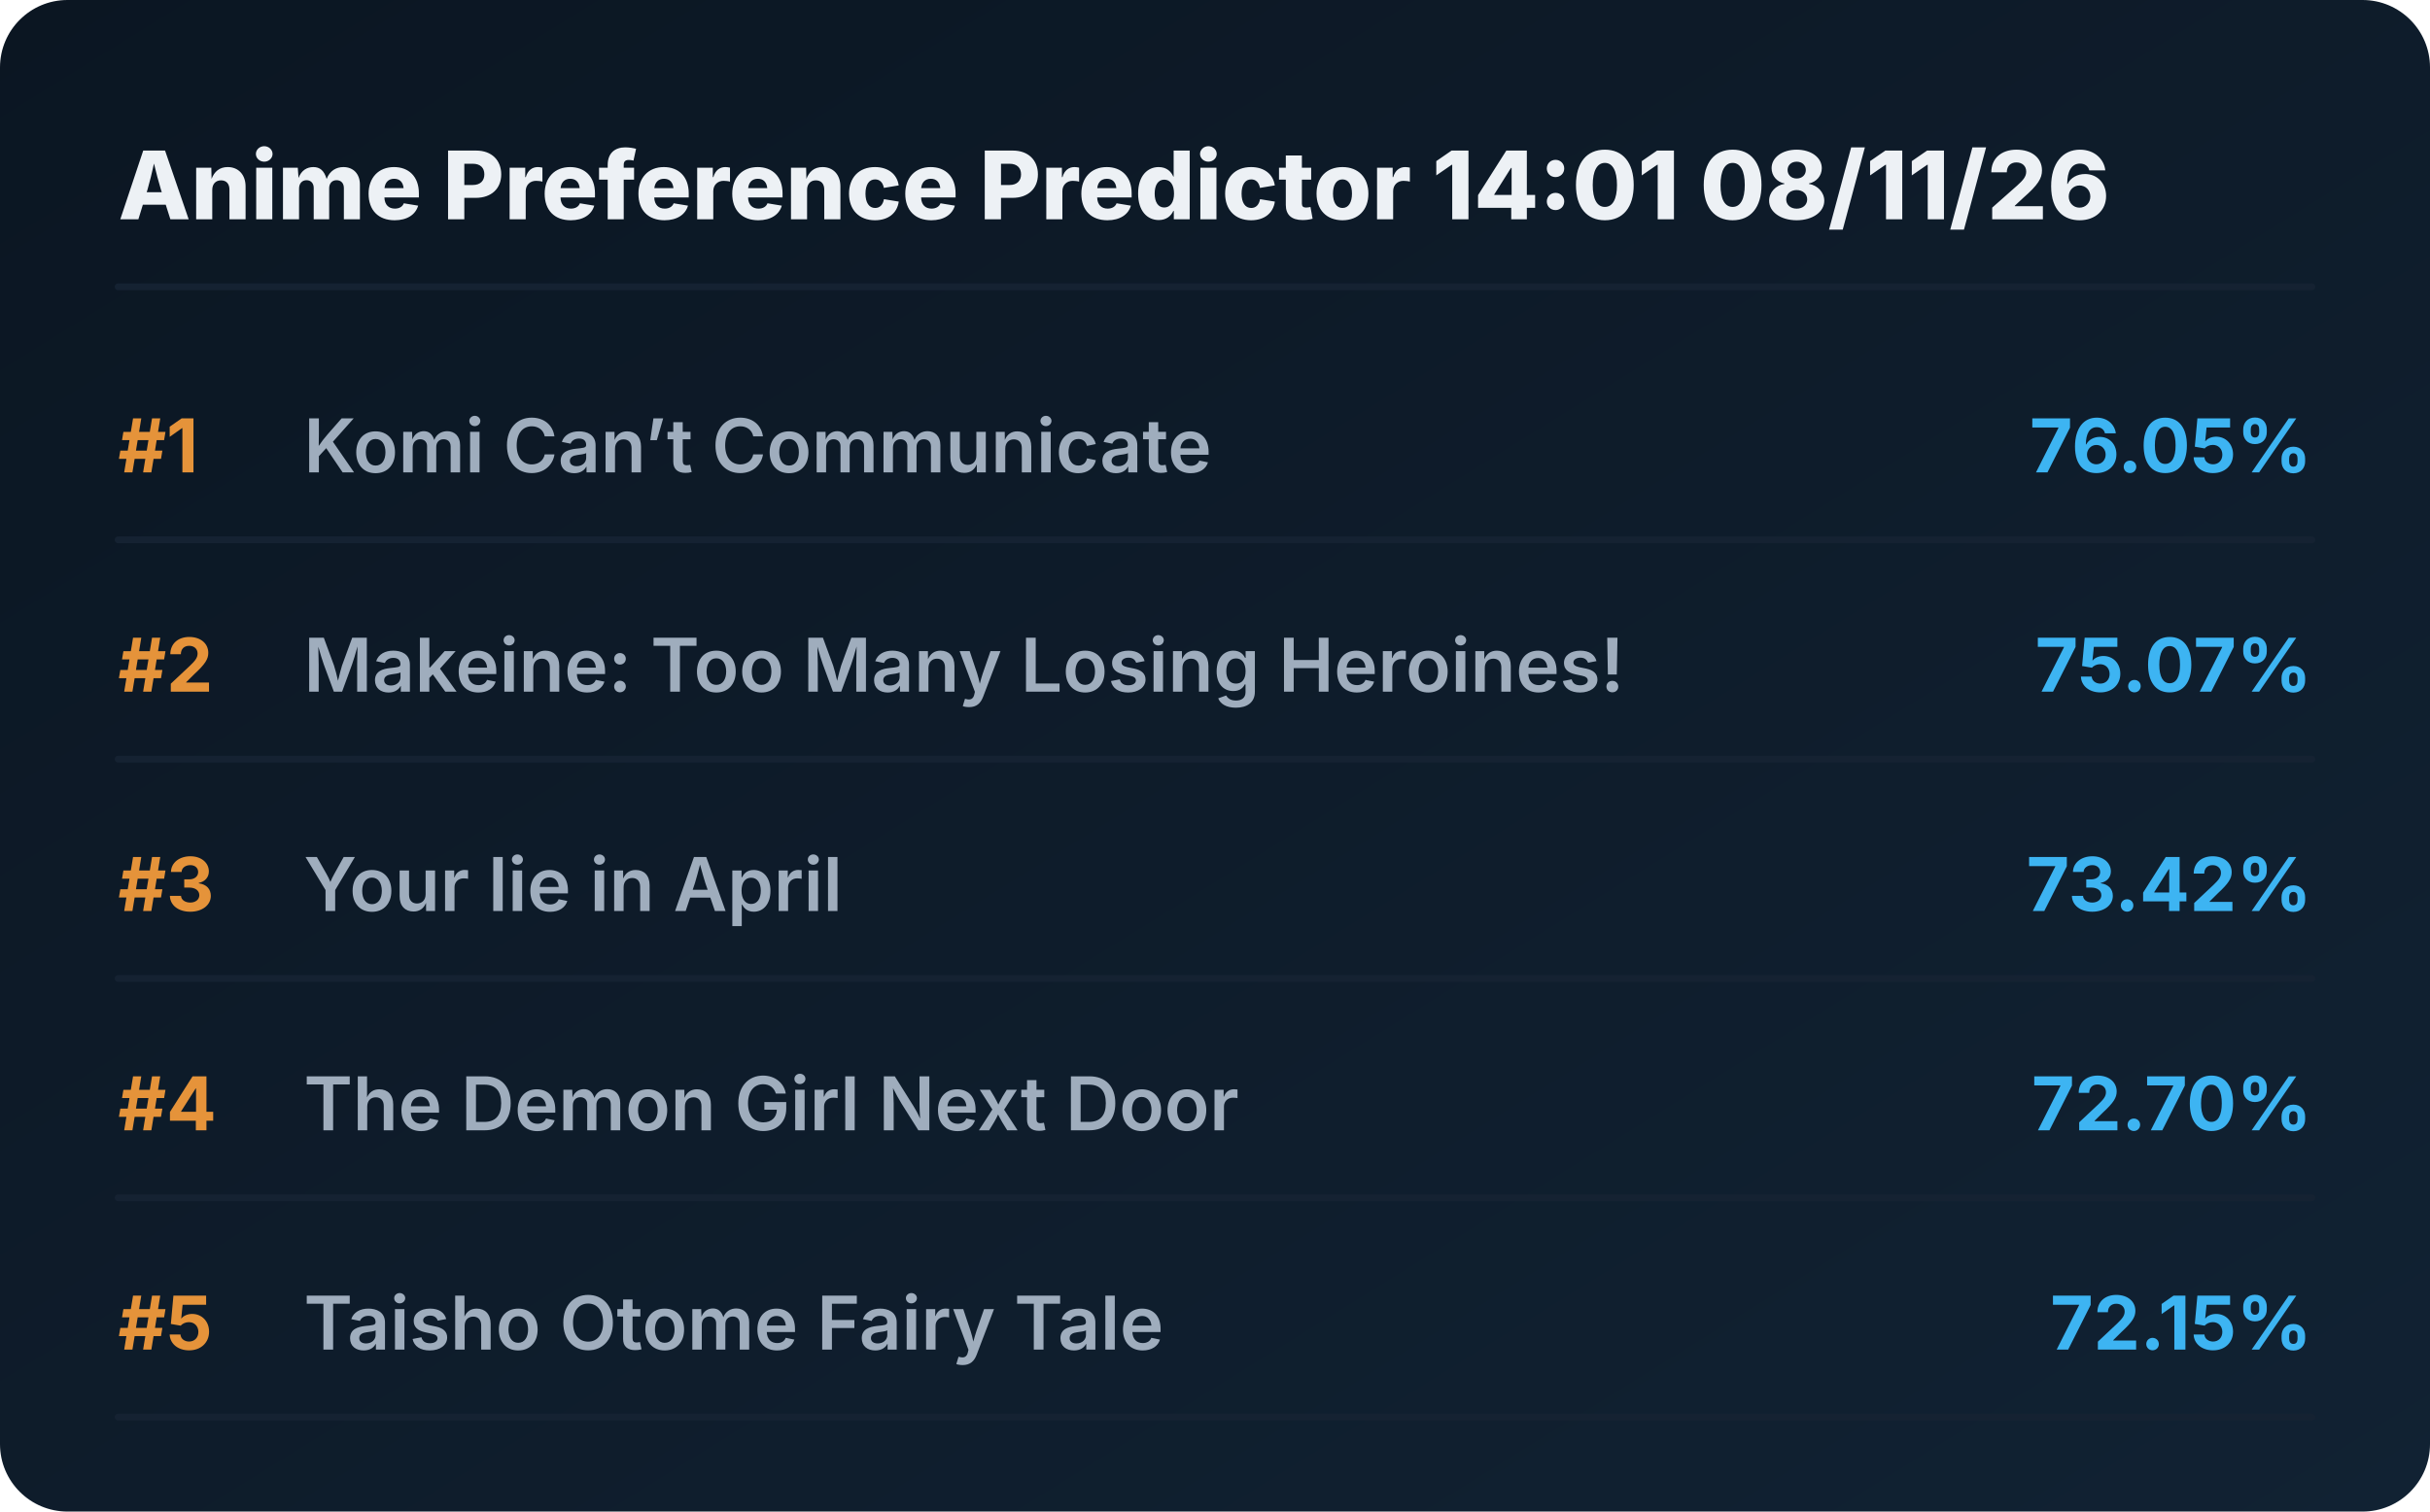
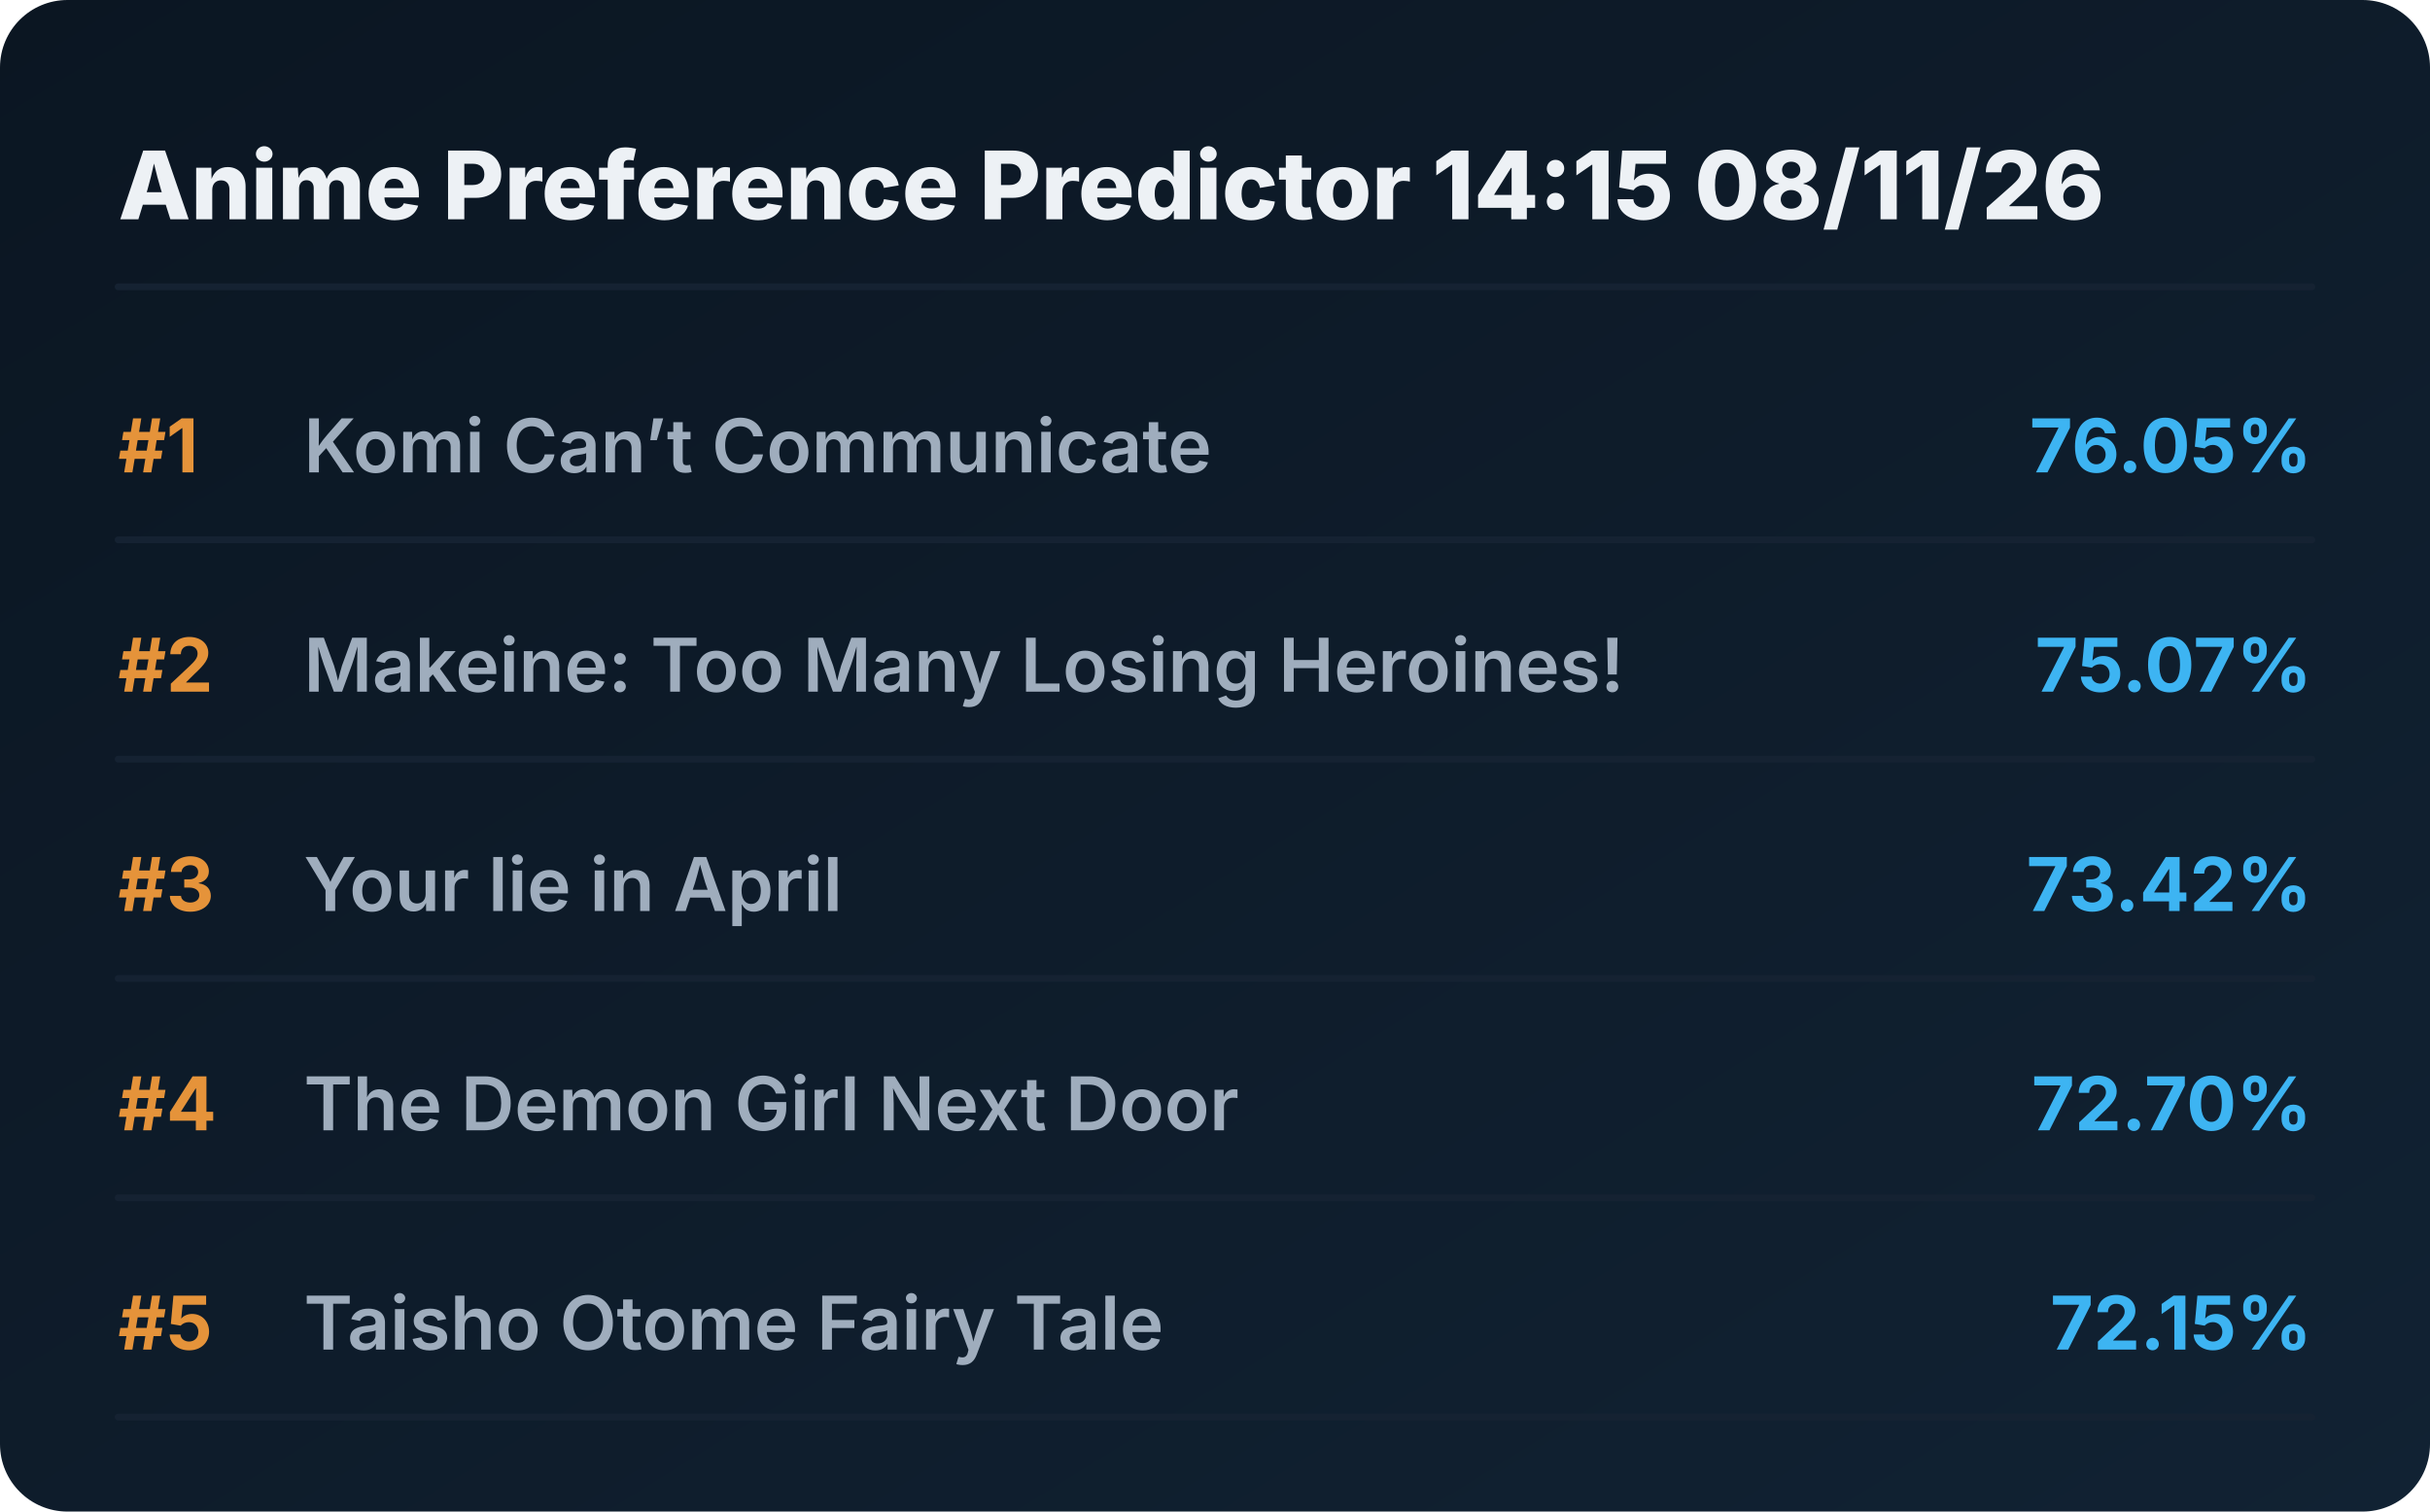
<svg xmlns="http://www.w3.org/2000/svg" viewBox="0 0 720 448" preserveAspectRatio="xMidYMid meet" style="width: 100%; height: auto; max-width: 720px;">
  <defs>
    <linearGradient id="boxGrad" x1="0%" y1="0%" x2="100%" y2="100%">
      <stop offset="0%" stop-color="#0b1622" />
      <stop offset="100%" stop-color="#112233" />
    </linearGradient>
    <clipPath id="titleClip">
      <rect x="90" y="0" width="510" height="100%" />
    </clipPath>
  </defs>
  <style>
    .bg { fill: url(#boxGrad); rx: 20px; }
    .header { font-family: 'Overpass', 'Inter', system-ui, sans-serif; font-weight: 800; font-size: 28px; fill: #edf1f5; }
    .rank { font-family: 'Overpass', 'Inter', system-ui, sans-serif; font-weight: 700; font-size: 22px; fill: #e5933a; }
    .title { font-family: 'Overpass', 'Inter', system-ui, sans-serif; font-weight: 600; font-size: 22px; fill: #9fadbd; }
    .score { font-family: 'Overpass', 'Inter', system-ui, sans-serif; font-weight: 700; font-size: 22px; fill: #3db4f2; }
    .line { stroke: #152232; stroke-width: 2; stroke-linecap: round; }
  </style>
  <rect class="bg" width="720" height="448" />
-   <text x="35" y="65" class="header">Anime Preference Predictor 14:01 08/11/26</text>
+   <text x="35" y="65" class="header">Anime Preference Predictor 14:15 08/11/26</text>
  <line x1="35" y1="85" x2="685" y2="85" class="line" />
  <g transform="translate(0, 0)">
    <text x="35" y="140" class="rank">#1</text>
    <text x="90" y="140" class="title">Komi Can’t Communicate</text>
    <text x="685" y="140" class="score" text-anchor="end">76.05%</text>
    <line x1="35" y1="160" x2="685" y2="160" class="line" />
  </g>
  <g transform="translate(0, 65)">
    <text x="35" y="140" class="rank">#2</text>
    <text x="90" y="140" class="title">Makeine: Too Many Losing Heroines!</text>
    <text x="685" y="140" class="score" text-anchor="end">75.07%</text>
    <line x1="35" y1="160" x2="685" y2="160" class="line" />
  </g>
  <g transform="translate(0, 130)">
    <text x="35" y="140" class="rank">#3</text>
    <text x="90" y="140" class="title">Your lie in April</text>
    <text x="685" y="140" class="score" text-anchor="end">73.42%</text>
    <line x1="35" y1="160" x2="685" y2="160" class="line" />
  </g>
  <g transform="translate(0, 195)">
    <text x="35" y="140" class="rank">#4</text>
    <text x="90" y="140" class="title">The Demon Girl Next Door</text>
    <text x="685" y="140" class="score" text-anchor="end">72.70%</text>
    <line x1="35" y1="160" x2="685" y2="160" class="line" />
  </g>
  <g transform="translate(0, 260)">
    <text x="35" y="140" class="rank">#5</text>
    <text x="90" y="140" class="title">Taisho Otome Fairy Tale</text>
    <text x="685" y="140" class="score" text-anchor="end">72.15%</text>
    <line x1="35" y1="160" x2="685" y2="160" class="line" />
  </g>
</svg>
